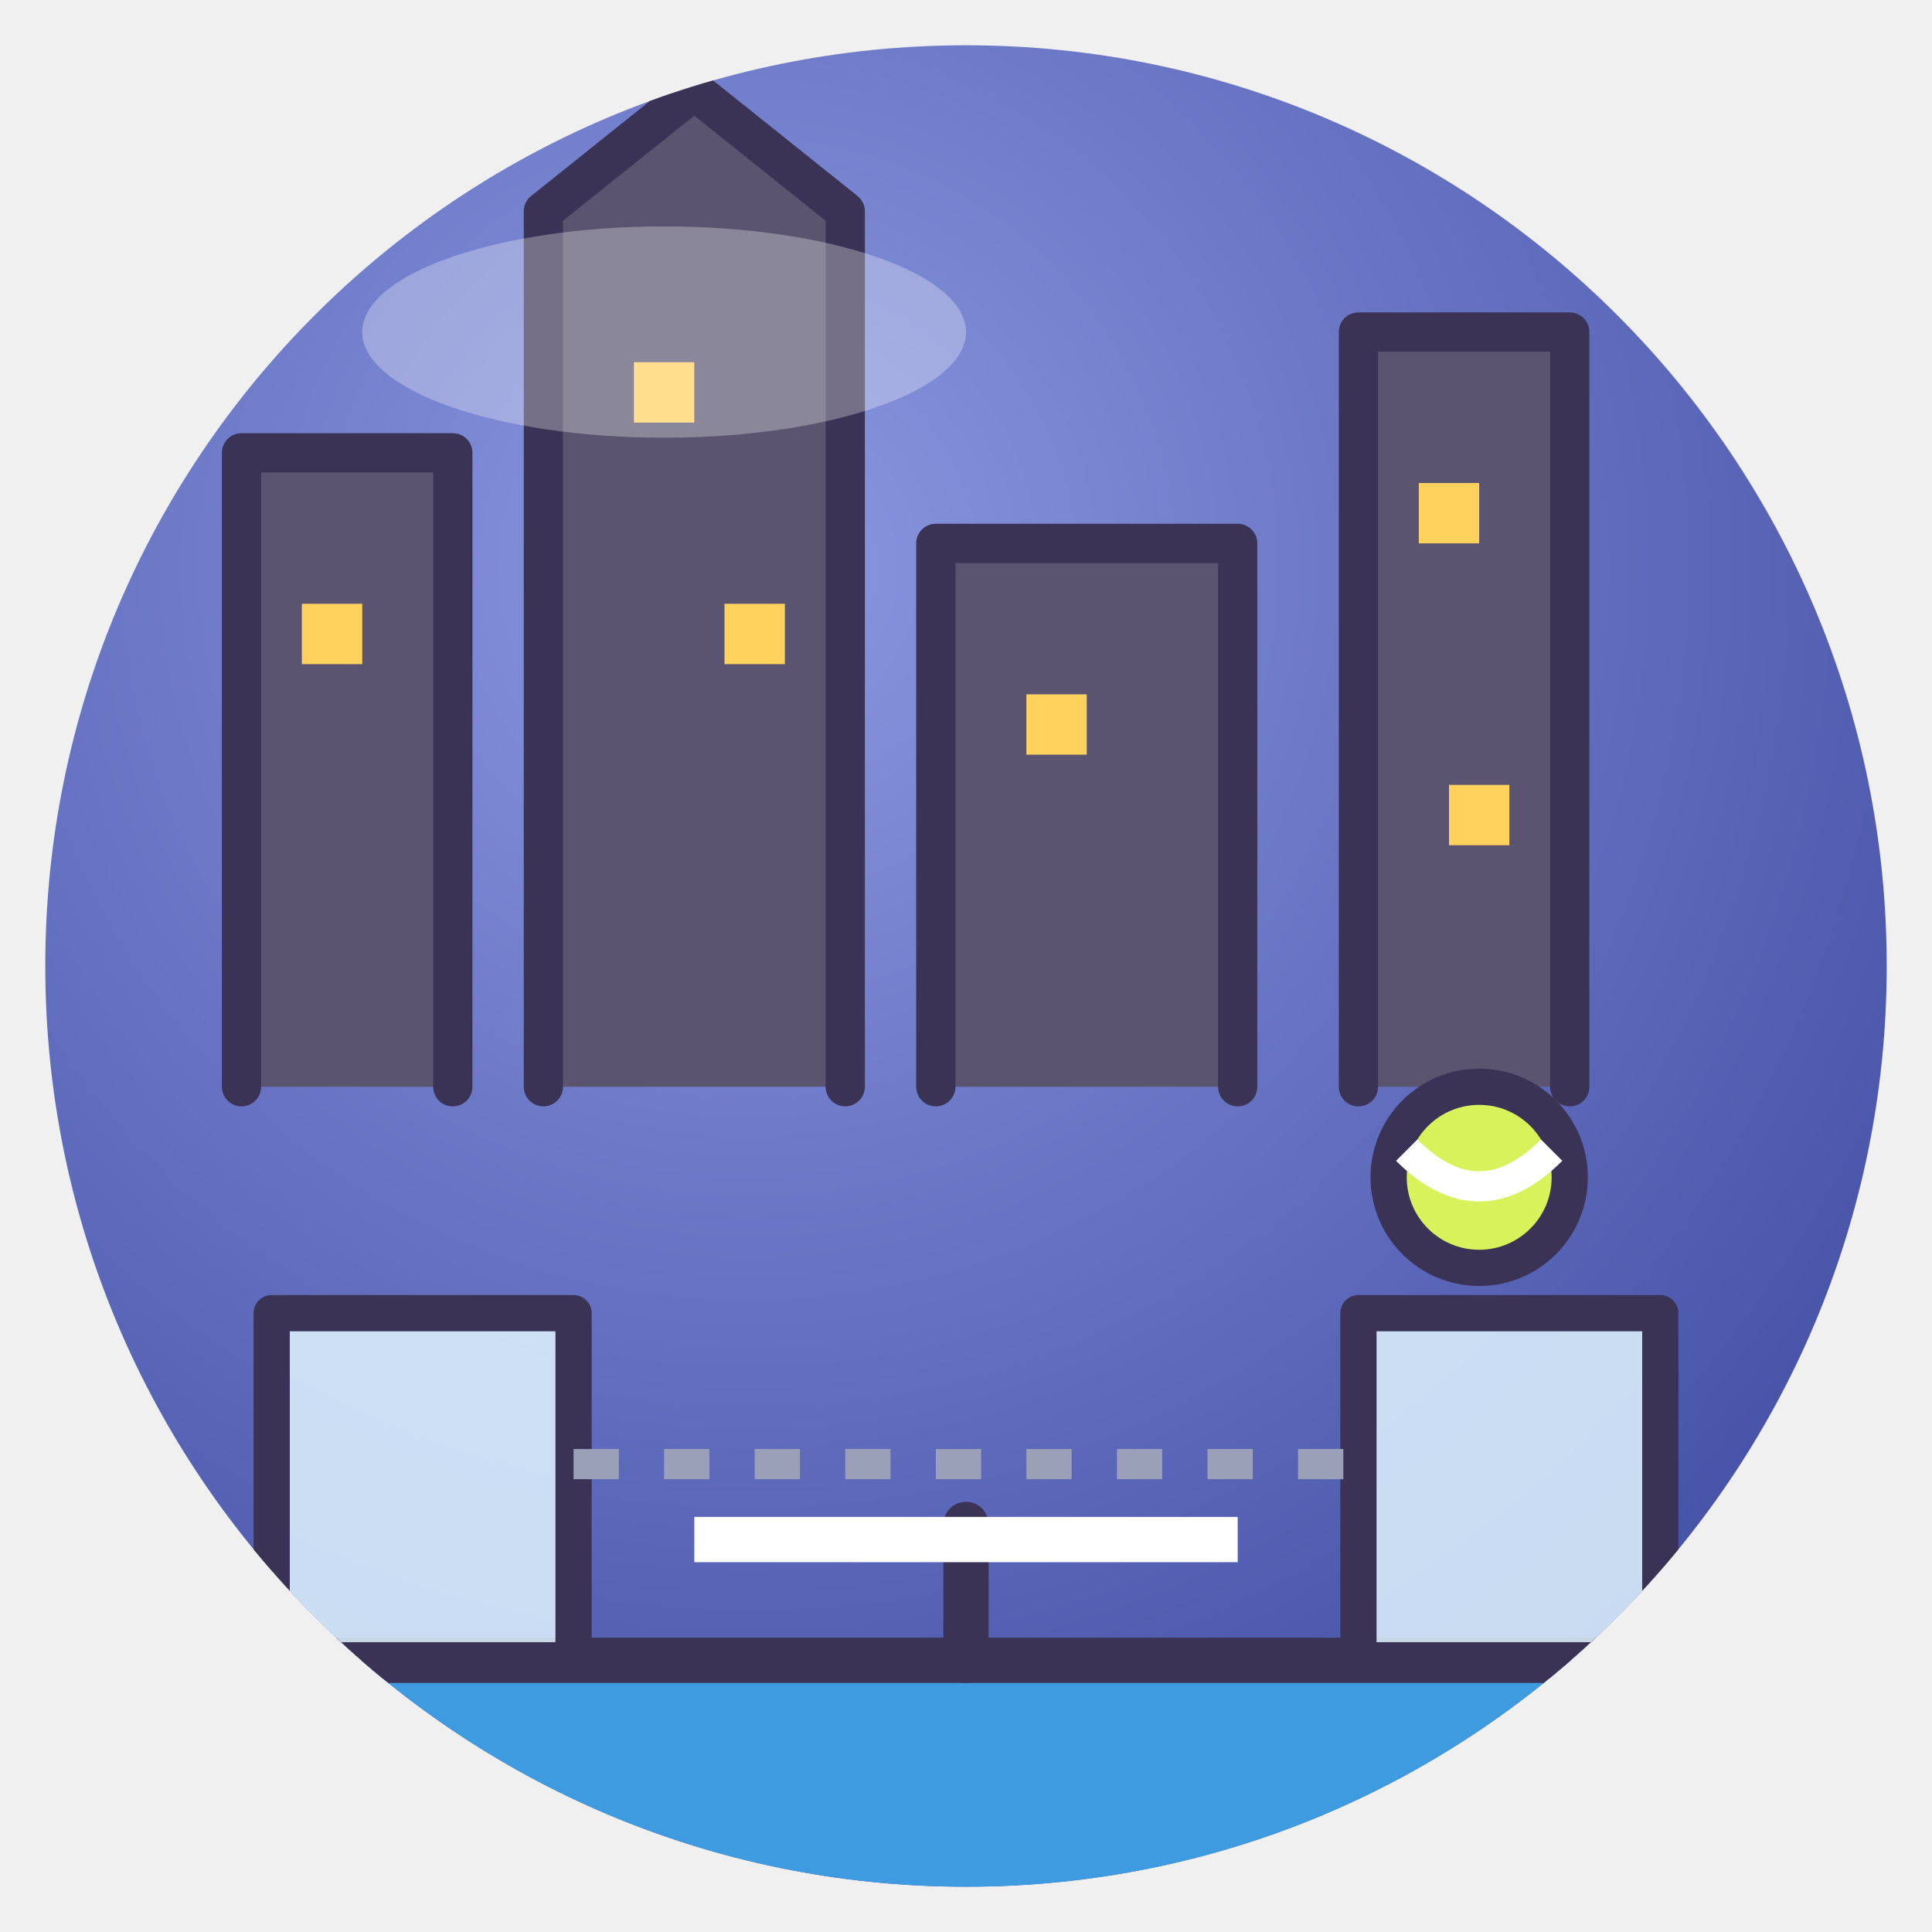
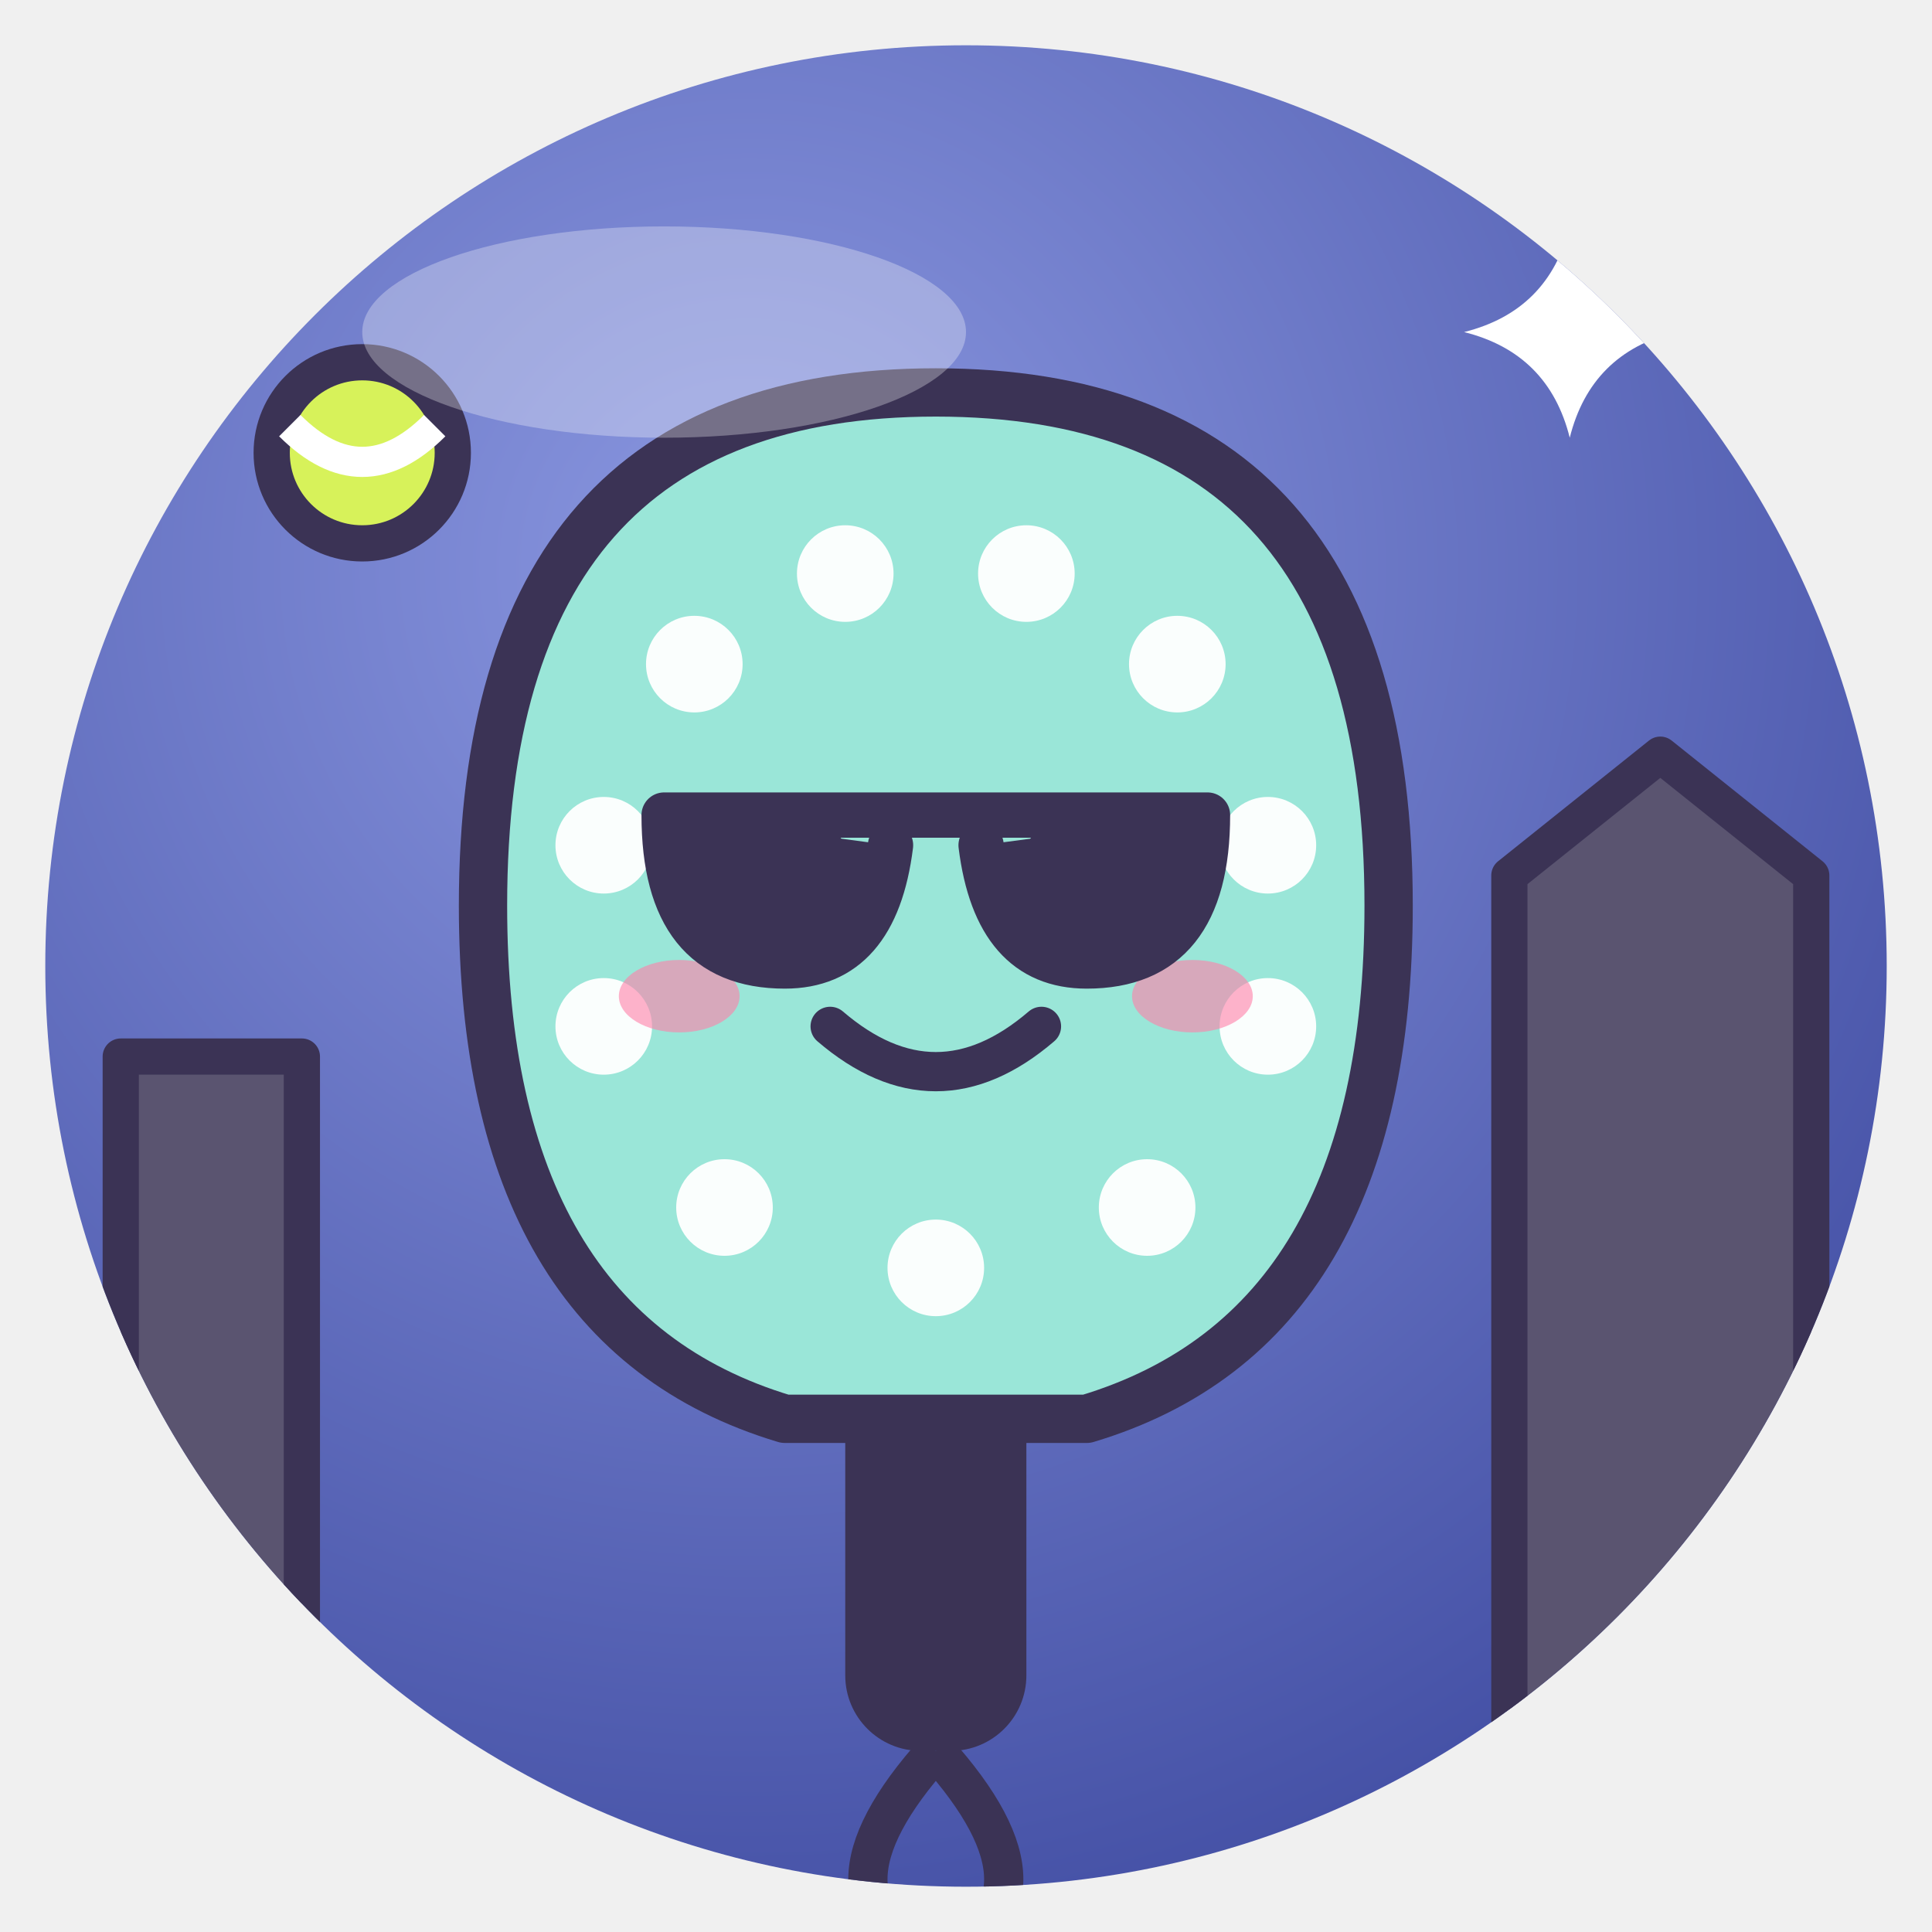
<svg xmlns="http://www.w3.org/2000/svg" viewBox="0 0 128 128" width="128" height="128">
  <defs>
    <radialGradient id="g" cx="38%" cy="28%" r="85%">
      <stop offset="0" stop-color="#8A97E0" />
      <stop offset="1" stop-color="#3E4AA0" />
    </radialGradient>
    <clipPath id="c">
      <circle cx="64" cy="64" r="61" />
    </clipPath>
  </defs>
  <circle cx="64" cy="64" r="61" fill="url(#g)" />
  <g clip-path="url(#c)">
-     <path d="M16 72 V30 H30 V72 M36 72 V14 L46 6 L56 14 V72 M90 72 V22 H104 V72 M62 72 V36 H82 V72" fill="#5A5470" stroke="#3B3355" stroke-linejoin="round" stroke-linecap="round" stroke-width="2.6" />
-     <rect x="20" y="40" width="4" height="4" fill="#FFD25E" />
-     <rect x="42" y="24" width="4" height="4" fill="#FFD25E" />
-     <rect x="48" y="40" width="4" height="4" fill="#FFD25E" />
-     <rect x="94" y="32" width="4" height="4" fill="#FFD25E" />
-     <rect x="68" y="46" width="4" height="4" fill="#FFD25E" />
-     <rect x="96" y="52" width="4" height="4" fill="#FFD25E" />
-     <rect x="18" y="110" width="92" height="26" rx="3" fill="#3E9BE0" stroke="#3B3355" stroke-linejoin="round" stroke-linecap="round" stroke-width="3" />
-     <rect x="18" y="87" width="20" height="23" fill="#DFF3FF" fill-opacity=".85" stroke="#3B3355" stroke-linejoin="round" stroke-linecap="round" stroke-width="2.4" />
-     <rect x="90" y="87" width="20" height="23" fill="#DFF3FF" fill-opacity=".85" stroke="#3B3355" stroke-linejoin="round" stroke-linecap="round" stroke-width="2.4" />
-     <path d="M38 97 H90" stroke="#9AA0B8" stroke-width="2" stroke-dasharray="3 3" />
-     <path d="M64 110 V101" stroke="#3B3355" stroke-linejoin="round" stroke-linecap="round" stroke-width="3" />
-     <path d="M46 102 H82" stroke="#fff" stroke-width="3" />
-     <circle cx="98" cy="78" r="6" fill="#D7F25A" stroke="#3B3355" stroke-linejoin="round" stroke-linecap="round" stroke-width="2.4" />
-     <path d="M93.2 76.2 Q98 81.0 102.8 76.2" fill="none" stroke="#fff" stroke-width="2" />
+     <path d="M8 120 V70 H20 V120 M100 120 V58 L110 50 L120 58 V120" fill="#5A5470" stroke="#3B3355" stroke-linejoin="round" stroke-linecap="round" stroke-width="2.4" />
+     <g transform="translate(62 62) rotate(0) scale(1.0)">
+       <rect x="-6" y="28" width="12" height="26" rx="5" fill="#3B3355" />
+       <path d="M0 54 Q-9 64 0 68 Q9 64 0 54" fill="none" stroke="#3B3355" stroke-width="2.6" />
+       <path d="M-30 -2 Q-30 -36 0 -36 Q30 -36 30 -2 Q30 26 10 32 H-10 Q-30 26 -30 -2Z" fill="#9AE6D8" stroke="#3B3355" stroke-width="3.2" stroke-linejoin="round" stroke-linecap="round" />
+       <circle cx="-16" cy="-18" r="3.2" fill="#fff" fill-opacity=".95" />
+       <circle cx="-6" cy="-24" r="3.2" fill="#fff" fill-opacity=".95" />
+       <circle cx="6" cy="-24" r="3.2" fill="#fff" fill-opacity=".95" />
+       <circle cx="16" cy="-18" r="3.2" fill="#fff" fill-opacity=".95" />
+       <circle cx="-22" cy="-6" r="3.2" fill="#fff" fill-opacity=".95" />
+       <circle cx="22" cy="-6" r="3.2" fill="#fff" fill-opacity=".95" />
+       <circle cx="-22" cy="6" r="3.2" fill="#fff" fill-opacity=".95" />
+       <circle cx="22" cy="6" r="3.2" fill="#fff" fill-opacity=".95" />
+       <circle cx="-14" cy="18" r="3.2" fill="#fff" fill-opacity=".95" />
+       <circle cx="14" cy="18" r="3.2" fill="#fff" fill-opacity=".95" />
+       <circle cx="0" cy="22" r="3.2" fill="#fff" fill-opacity=".95" />
+       <ellipse cx="-9" cy="-4" rx="3.4" ry="4.1" fill="#3B3355" />
+       <circle cx="-10.1" cy="-5.5" r="1.4" fill="#fff" />
+       <circle cx="-7.9" cy="-2.6" r="0.7" fill="#fff" />
+       <ellipse cx="9" cy="-4" rx="3.4" ry="4.1" fill="#3B3355" />
+       <circle cx="7.9" cy="-5.5" r="1.4" fill="#fff" />
+       <circle cx="10.1" cy="-2.6" r="0.7" fill="#fff" />
+       <path d="M-7 6 Q0 12 7 6" fill="none" stroke="#3B3355" stroke-width="2.6" stroke-linecap="round" />
+       <ellipse cx="-17" cy="4" rx="4" ry="2.4" fill="#FF7FA8" opacity=".6" />
+       <ellipse cx="17" cy="4" rx="4" ry="2.4" fill="#FF7FA8" opacity=".6" />
+     </g>
+     <path d="M44 54 H80 M44 54 Q44 64 52 64 Q58 64 59 56 M65 56 Q66 64 72 64 Q80 64 80 54" fill="#3B3355" stroke="#3B3355" stroke-linejoin="round" stroke-linecap="round" stroke-width="3" />
+     <path d="M104 15 Q105.4 20.6 111 22 Q105.4 23.4 104 29 Q102.6 23.4 97 22 Q102.6 20.6 104 15Z" fill="#fff" />
+     <circle cx="24" cy="30" r="6" fill="#D7F25A" stroke="#3B3355" stroke-linejoin="round" stroke-linecap="round" stroke-width="2.4" />
+     <path d="M19.2 28.2 Q24 33.0 28.8 28.2" fill="none" stroke="#fff" stroke-width="2" />
  </g>
  <ellipse cx="44" cy="22" rx="20" ry="7" fill="#fff" opacity=".3" />
</svg>
